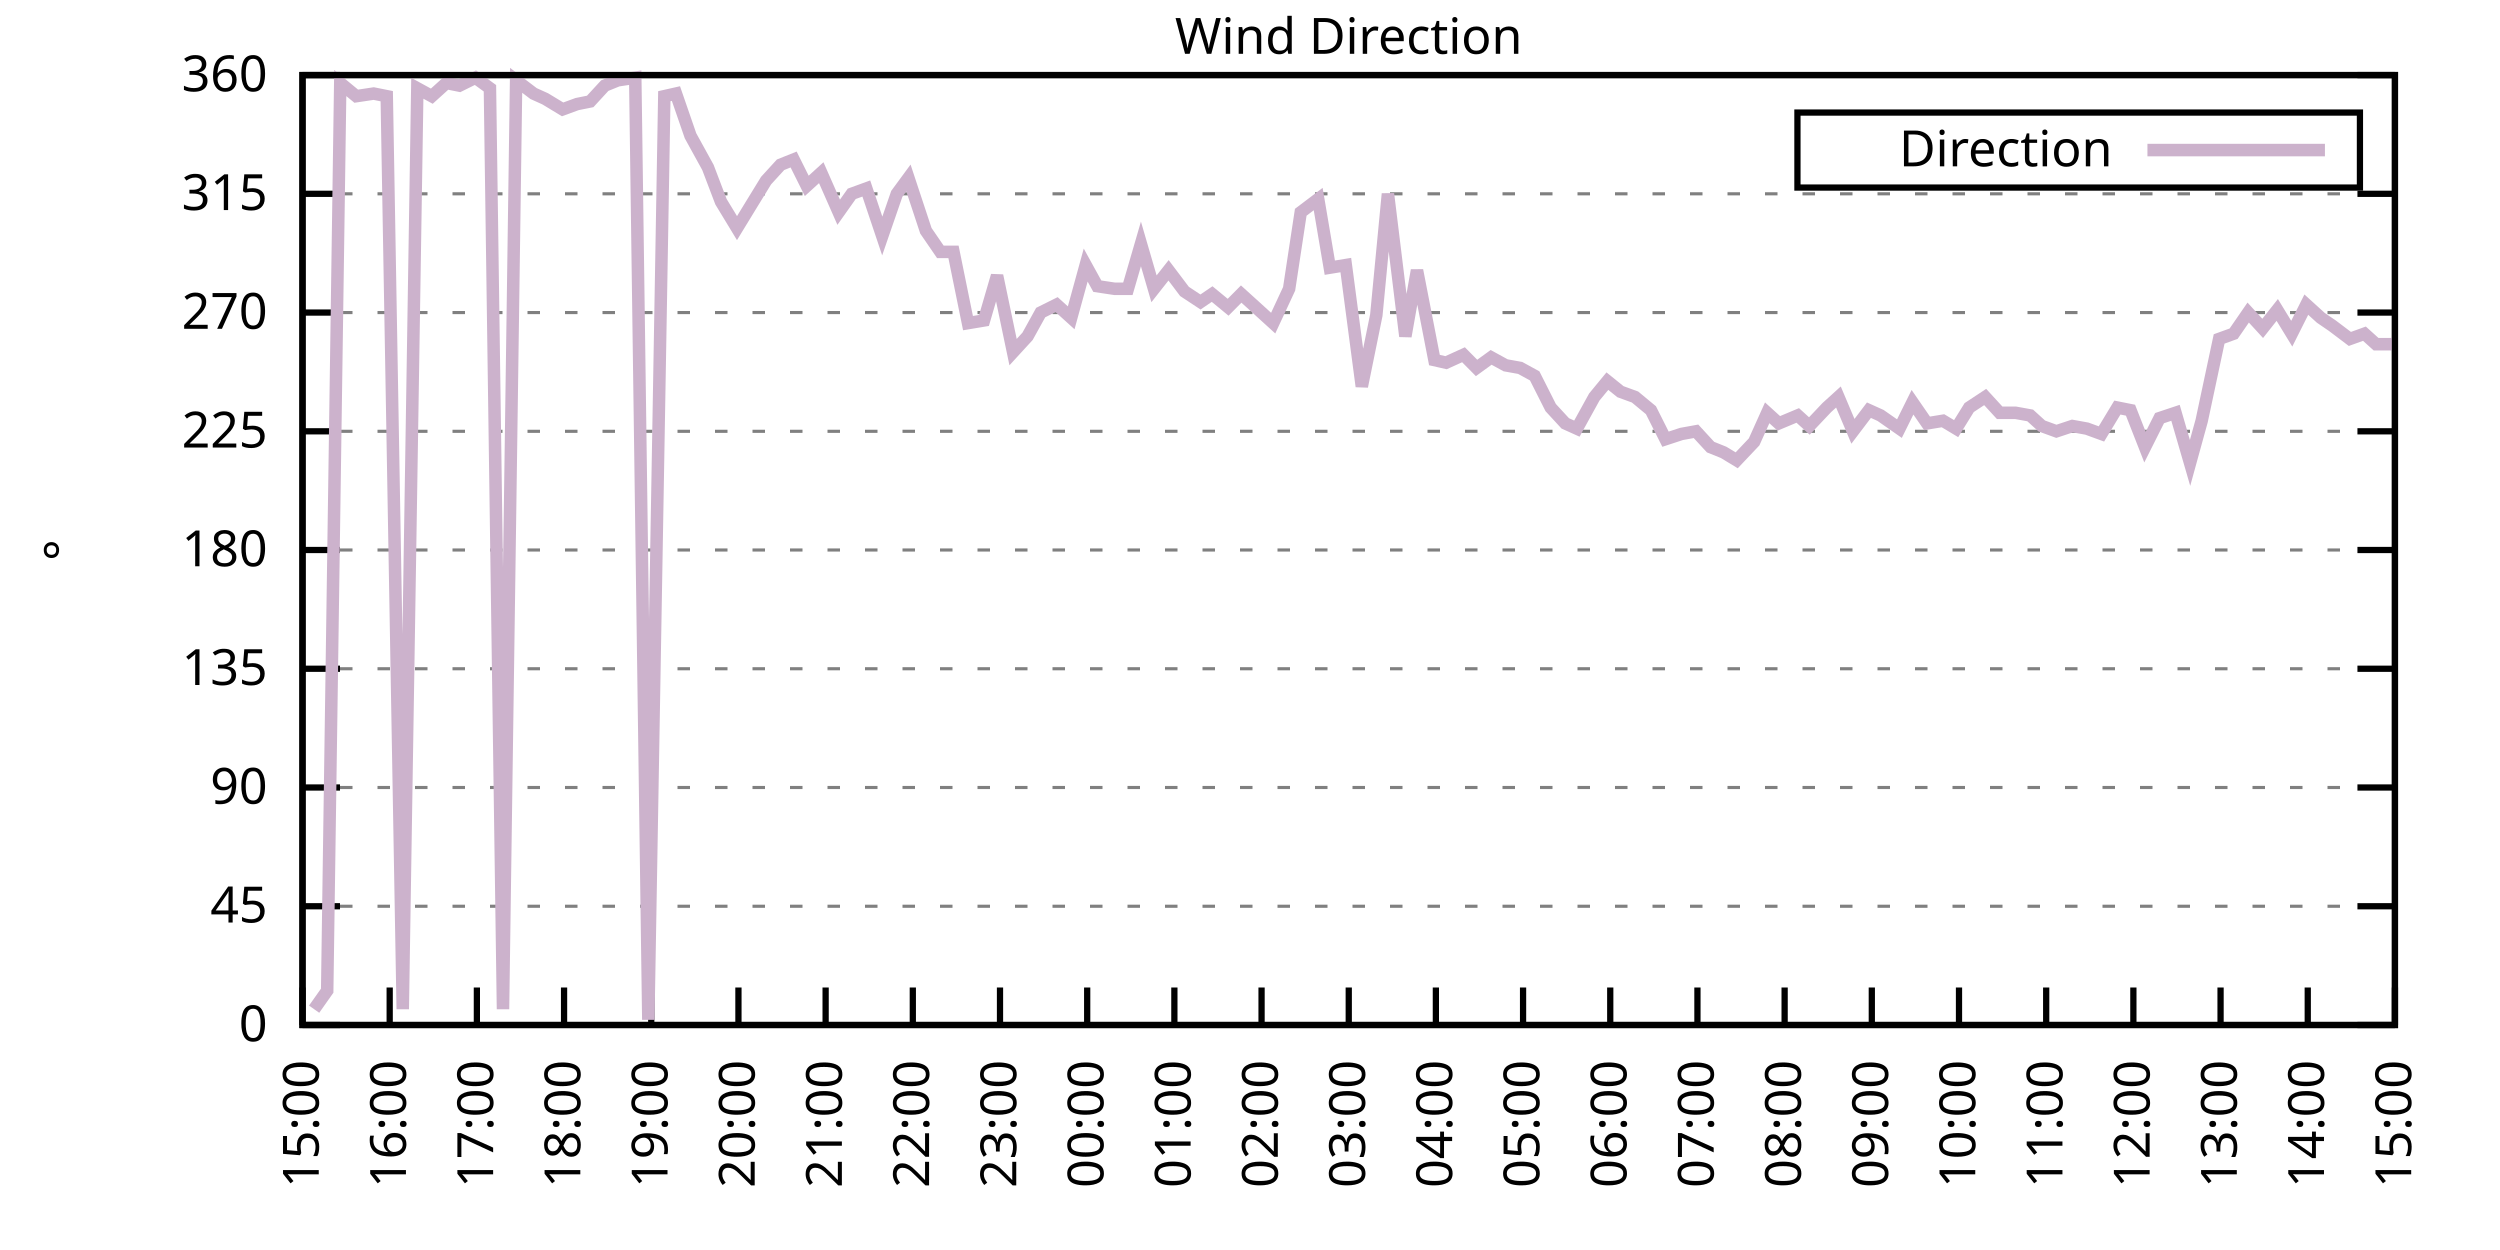
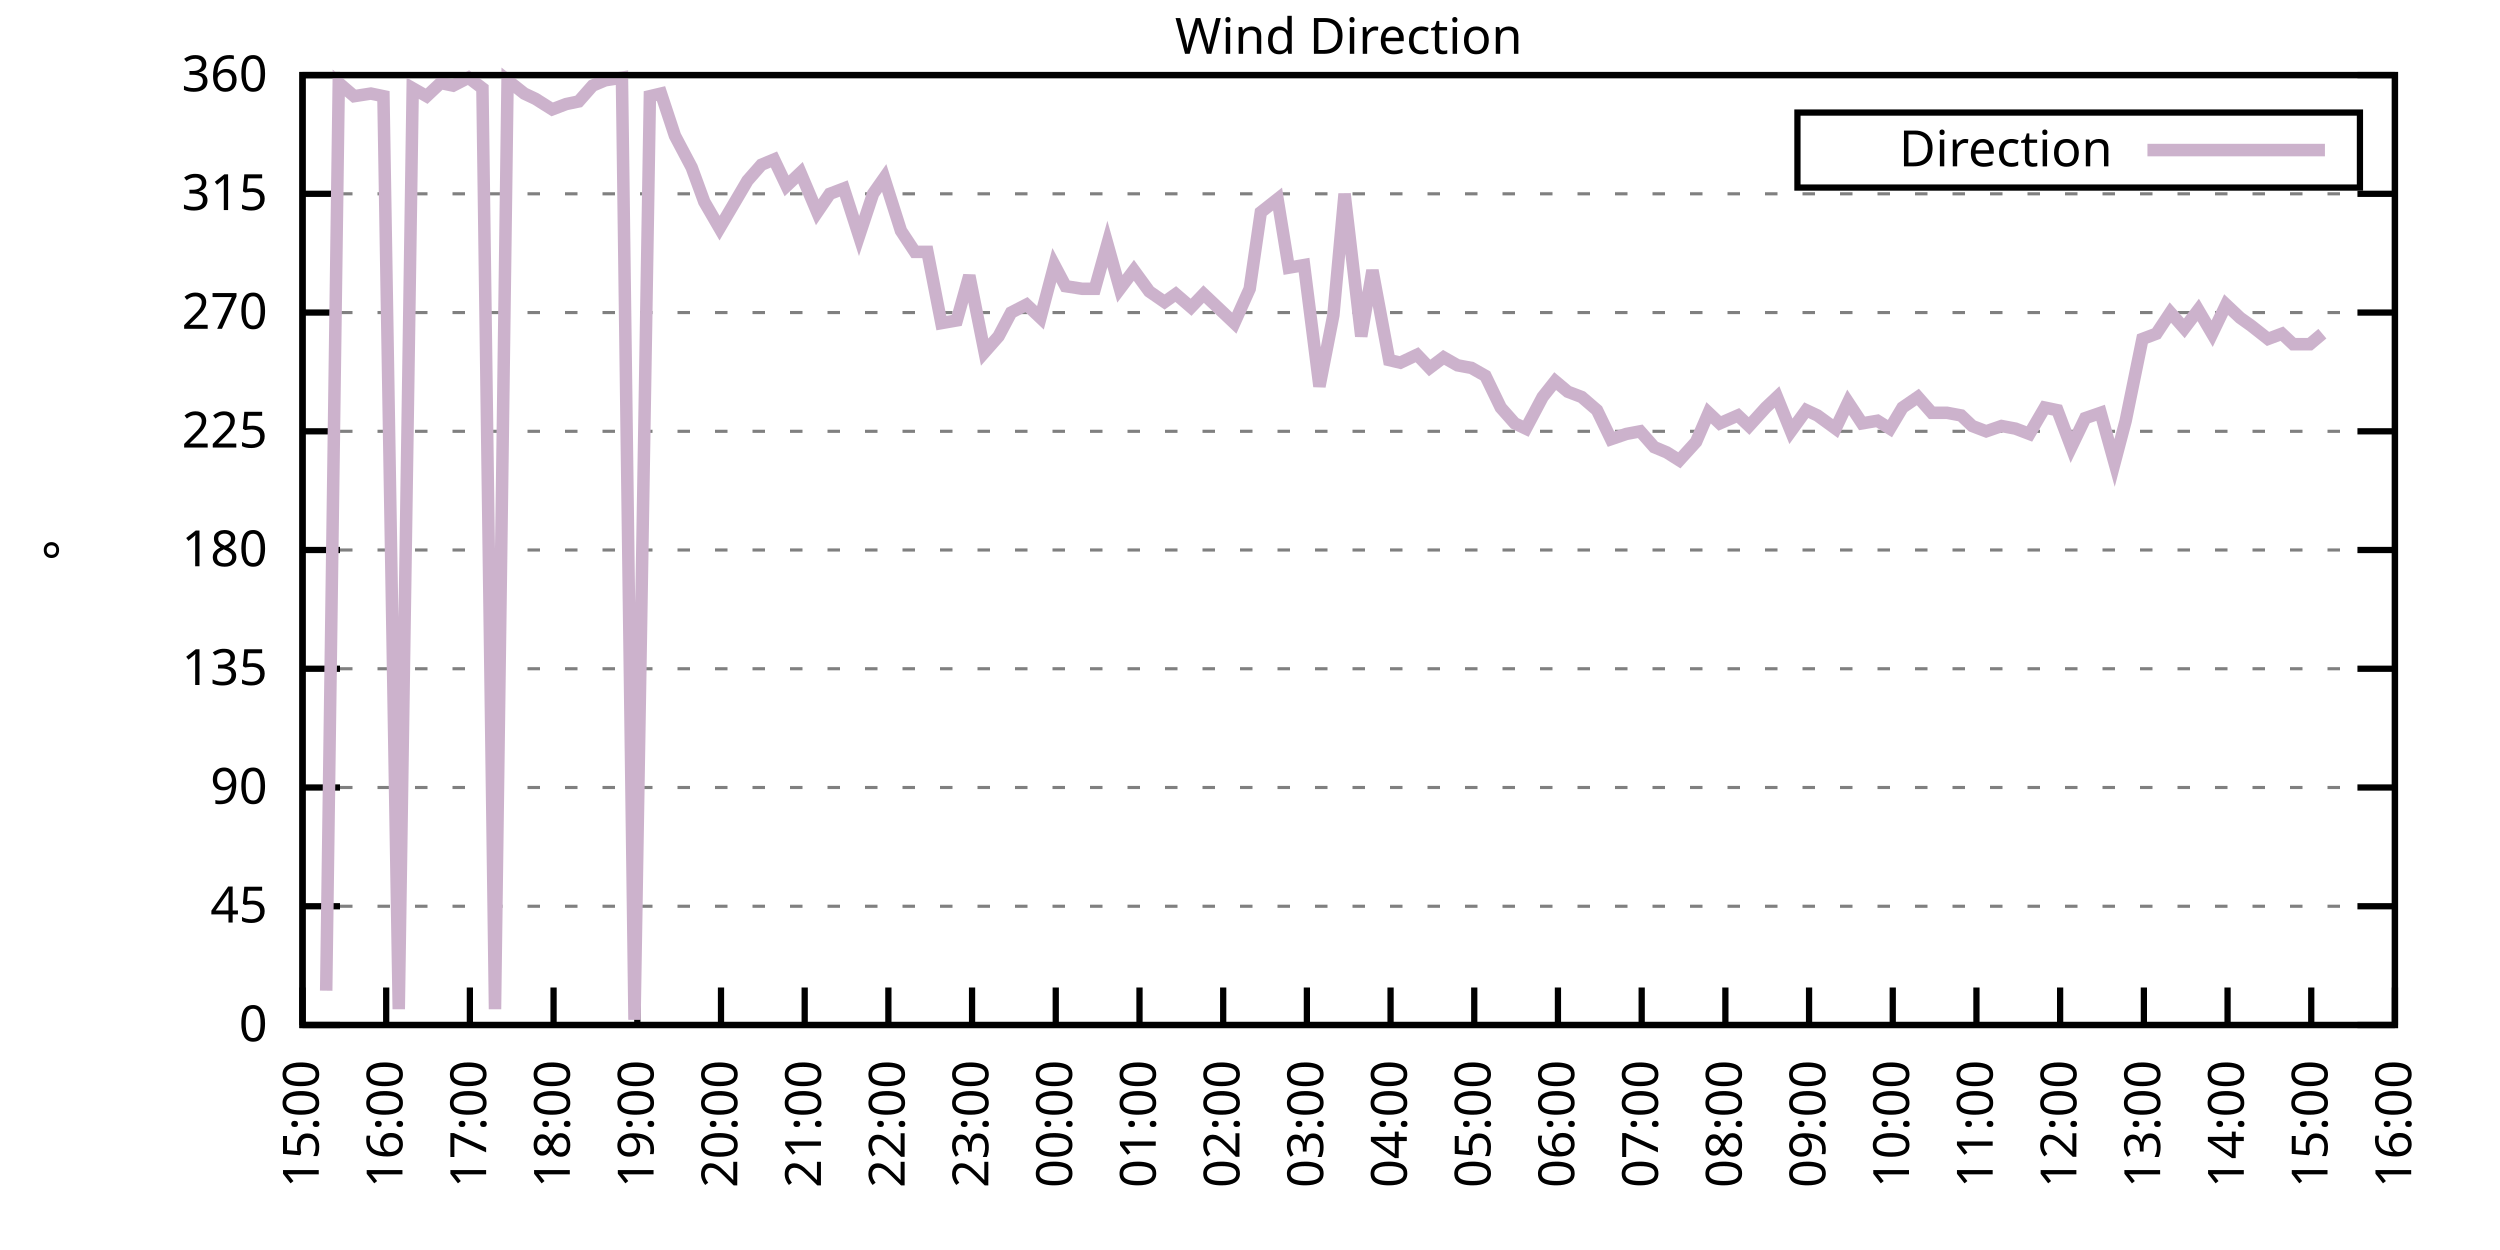
<svg xmlns="http://www.w3.org/2000/svg" xmlns:xlink="http://www.w3.org/1999/xlink" width="400" height="200" viewBox="0 0 400 200">
  <g id="gnuplot_canvas">
    <rect x="0" y="0" width="400" height="200" fill="none" />
    <defs>
      <circle id="gpDot" r="0.5" stroke-width="0.5" stroke="currentColor" />
      <path id="gpPt0" stroke-width="0.333" stroke="currentColor" d="M-1,0 h2 M0,-1 v2" />
      <path id="gpPt1" stroke-width="0.333" stroke="currentColor" d="M-1,-1 L1,1 M1,-1 L-1,1" />
      <path id="gpPt2" stroke-width="0.333" stroke="currentColor" d="M-1,0 L1,0 M0,-1 L0,1 M-1,-1 L1,1 M-1,1 L1,-1" />
      <rect id="gpPt3" stroke-width="0.333" stroke="currentColor" x="-1" y="-1" width="2" height="2" />
      <rect id="gpPt4" stroke-width="0.333" stroke="currentColor" fill="currentColor" x="-1" y="-1" width="2" height="2" />
      <circle id="gpPt5" stroke-width="0.333" stroke="currentColor" cx="0" cy="0" r="1" />
      <use xlink:href="#gpPt5" id="gpPt6" fill="currentColor" stroke="none" />
      <path id="gpPt7" stroke-width="0.333" stroke="currentColor" d="M0,-1.33 L-1.33,0.67 L1.33,0.67 z" />
      <use xlink:href="#gpPt7" id="gpPt8" fill="currentColor" stroke="none" />
      <use xlink:href="#gpPt7" id="gpPt9" stroke="currentColor" transform="rotate(180)" />
      <use xlink:href="#gpPt9" id="gpPt10" fill="currentColor" stroke="none" />
      <use xlink:href="#gpPt3" id="gpPt11" stroke="currentColor" transform="rotate(45)" />
      <use xlink:href="#gpPt11" id="gpPt12" fill="currentColor" stroke="none" />
      <path id="gpPt13" stroke-width="0.333" stroke="currentColor" d="M0,1.330 L1.265,0.411 L0.782,-1.067 L-0.782,-1.076 L-1.265,0.411 z" />
      <use xlink:href="#gpPt13" id="gpPt14" fill="currentColor" stroke="none" />
      <filter id="textbox" filterUnits="objectBoundingBox" x="0" y="0" height="1" width="1">
        <feFlood flood-color="white" flood-opacity="1" result="bgnd" />
        <feComposite in="SourceGraphic" in2="bgnd" operator="atop" />
      </filter>
      <filter id="greybox" filterUnits="objectBoundingBox" x="0" y="0" height="1" width="1">
        <feFlood flood-color="lightgrey" flood-opacity="1" result="grey" />
        <feComposite in="SourceGraphic" in2="grey" operator="atop" />
      </filter>
    </defs>
    <g fill="none" color="white" stroke="currentColor" stroke-width="1.00" stroke-linecap="butt" stroke-linejoin="miter">
</g>
    <g fill="none" color="black" stroke="currentColor" stroke-width="1.00" stroke-linecap="butt" stroke-linejoin="miter">
      <g stroke="none" shape-rendering="crispEdges">
        <polygon fill="rgb(255, 255, 255)" points="48.40,164.00 383.18,164.00 383.18,12.02 48.40,12.02 " />
      </g>
    </g>
    <g fill="none" color="black" stroke="currentColor" stroke-width="1.00" stroke-linecap="butt" stroke-linejoin="miter">
</g>
    <g fill="none" color="black" stroke="black" stroke-width="0.50" stroke-linecap="butt" stroke-linejoin="miter">
</g>
    <g fill="none" color="gray" stroke="currentColor" stroke-width="0.50" stroke-linecap="butt" stroke-linejoin="miter">
      <path stroke="gray" stroke-dasharray="2,4" class="gridline" d="M48.40,164.00 L383.19,164.00  " />
    </g>
    <g fill="none" color="gray" stroke="gray" stroke-width="1.00" stroke-linecap="butt" stroke-linejoin="miter">
</g>
    <g fill="none" color="black" stroke="currentColor" stroke-width="1.00" stroke-linecap="butt" stroke-linejoin="miter">
      <path stroke="black" d="M48.40,164.00 L54.40,164.00 M383.19,164.00 L377.19,164.00  " />
      <g transform="translate(42.80,166.60)" stroke="none" fill="black" font-family="Sans" font-size="8.00" text-anchor="end">
        <text>
          <tspan font-family="Sans"> 0</tspan>
        </text>
      </g>
    </g>
    <g fill="none" color="black" stroke="currentColor" stroke-width="1.00" stroke-linecap="butt" stroke-linejoin="miter">
</g>
    <g fill="none" color="black" stroke="black" stroke-width="0.50" stroke-linecap="butt" stroke-linejoin="miter">
</g>
    <g fill="none" color="gray" stroke="currentColor" stroke-width="0.50" stroke-linecap="butt" stroke-linejoin="miter">
      <path stroke="gray" stroke-dasharray="2,4" class="gridline" d="M48.40,145.00 L383.19,145.00  " />
    </g>
    <g fill="none" color="gray" stroke="gray" stroke-width="1.00" stroke-linecap="butt" stroke-linejoin="miter">
</g>
    <g fill="none" color="black" stroke="currentColor" stroke-width="1.00" stroke-linecap="butt" stroke-linejoin="miter">
      <path stroke="black" d="M48.40,145.00 L54.40,145.00 M383.19,145.00 L377.19,145.00  " />
      <g transform="translate(42.80,147.60)" stroke="none" fill="black" font-family="Sans" font-size="8.00" text-anchor="end">
        <text>
          <tspan font-family="Sans"> 45</tspan>
        </text>
      </g>
    </g>
    <g fill="none" color="black" stroke="currentColor" stroke-width="1.00" stroke-linecap="butt" stroke-linejoin="miter">
</g>
    <g fill="none" color="black" stroke="black" stroke-width="0.50" stroke-linecap="butt" stroke-linejoin="miter">
</g>
    <g fill="none" color="gray" stroke="currentColor" stroke-width="0.50" stroke-linecap="butt" stroke-linejoin="miter">
      <path stroke="gray" stroke-dasharray="2,4" class="gridline" d="M48.40,126.00 L383.19,126.00  " />
    </g>
    <g fill="none" color="gray" stroke="gray" stroke-width="1.00" stroke-linecap="butt" stroke-linejoin="miter">
</g>
    <g fill="none" color="black" stroke="currentColor" stroke-width="1.00" stroke-linecap="butt" stroke-linejoin="miter">
      <path stroke="black" d="M48.40,126.00 L54.40,126.00 M383.19,126.00 L377.19,126.00  " />
      <g transform="translate(42.80,128.60)" stroke="none" fill="black" font-family="Sans" font-size="8.00" text-anchor="end">
        <text>
          <tspan font-family="Sans"> 90</tspan>
        </text>
      </g>
    </g>
    <g fill="none" color="black" stroke="currentColor" stroke-width="1.00" stroke-linecap="butt" stroke-linejoin="miter">
</g>
    <g fill="none" color="black" stroke="black" stroke-width="0.50" stroke-linecap="butt" stroke-linejoin="miter">
</g>
    <g fill="none" color="gray" stroke="currentColor" stroke-width="0.50" stroke-linecap="butt" stroke-linejoin="miter">
      <path stroke="gray" stroke-dasharray="2,4" class="gridline" d="M48.40,107.00 L383.19,107.00  " />
    </g>
    <g fill="none" color="gray" stroke="gray" stroke-width="1.00" stroke-linecap="butt" stroke-linejoin="miter">
</g>
    <g fill="none" color="black" stroke="currentColor" stroke-width="1.00" stroke-linecap="butt" stroke-linejoin="miter">
      <path stroke="black" d="M48.40,107.00 L54.40,107.00 M383.19,107.00 L377.19,107.00  " />
      <g transform="translate(42.80,109.60)" stroke="none" fill="black" font-family="Sans" font-size="8.00" text-anchor="end">
        <text>
          <tspan font-family="Sans"> 135</tspan>
        </text>
      </g>
    </g>
    <g fill="none" color="black" stroke="currentColor" stroke-width="1.00" stroke-linecap="butt" stroke-linejoin="miter">
</g>
    <g fill="none" color="black" stroke="black" stroke-width="0.50" stroke-linecap="butt" stroke-linejoin="miter">
</g>
    <g fill="none" color="gray" stroke="currentColor" stroke-width="0.50" stroke-linecap="butt" stroke-linejoin="miter">
      <path stroke="gray" stroke-dasharray="2,4" class="gridline" d="M48.40,88.00 L383.19,88.00  " />
    </g>
    <g fill="none" color="gray" stroke="gray" stroke-width="1.00" stroke-linecap="butt" stroke-linejoin="miter">
</g>
    <g fill="none" color="black" stroke="currentColor" stroke-width="1.00" stroke-linecap="butt" stroke-linejoin="miter">
      <path stroke="black" d="M48.40,88.00 L54.40,88.00 M383.19,88.00 L377.19,88.00  " />
      <g transform="translate(42.80,90.60)" stroke="none" fill="black" font-family="Sans" font-size="8.00" text-anchor="end">
        <text>
          <tspan font-family="Sans"> 180</tspan>
        </text>
      </g>
    </g>
    <g fill="none" color="black" stroke="currentColor" stroke-width="1.00" stroke-linecap="butt" stroke-linejoin="miter">
</g>
    <g fill="none" color="black" stroke="black" stroke-width="0.50" stroke-linecap="butt" stroke-linejoin="miter">
</g>
    <g fill="none" color="gray" stroke="currentColor" stroke-width="0.50" stroke-linecap="butt" stroke-linejoin="miter">
      <path stroke="gray" stroke-dasharray="2,4" class="gridline" d="M48.40,69.01 L383.19,69.01  " />
    </g>
    <g fill="none" color="gray" stroke="gray" stroke-width="1.00" stroke-linecap="butt" stroke-linejoin="miter">
</g>
    <g fill="none" color="black" stroke="currentColor" stroke-width="1.00" stroke-linecap="butt" stroke-linejoin="miter">
      <path stroke="black" d="M48.40,69.01 L54.40,69.01 M383.19,69.01 L377.19,69.01  " />
      <g transform="translate(42.80,71.61)" stroke="none" fill="black" font-family="Sans" font-size="8.00" text-anchor="end">
        <text>
          <tspan font-family="Sans"> 225</tspan>
        </text>
      </g>
    </g>
    <g fill="none" color="black" stroke="currentColor" stroke-width="1.00" stroke-linecap="butt" stroke-linejoin="miter">
</g>
    <g fill="none" color="black" stroke="black" stroke-width="0.50" stroke-linecap="butt" stroke-linejoin="miter">
</g>
    <g fill="none" color="gray" stroke="currentColor" stroke-width="0.50" stroke-linecap="butt" stroke-linejoin="miter">
      <path stroke="gray" stroke-dasharray="2,4" class="gridline" d="M48.40,50.01 L383.19,50.01  " />
    </g>
    <g fill="none" color="gray" stroke="gray" stroke-width="1.00" stroke-linecap="butt" stroke-linejoin="miter">
</g>
    <g fill="none" color="black" stroke="currentColor" stroke-width="1.00" stroke-linecap="butt" stroke-linejoin="miter">
      <path stroke="black" d="M48.40,50.01 L54.40,50.01 M383.19,50.01 L377.19,50.01  " />
      <g transform="translate(42.80,52.61)" stroke="none" fill="black" font-family="Sans" font-size="8.00" text-anchor="end">
        <text>
          <tspan font-family="Sans"> 270</tspan>
        </text>
      </g>
    </g>
    <g fill="none" color="black" stroke="currentColor" stroke-width="1.00" stroke-linecap="butt" stroke-linejoin="miter">
</g>
    <g fill="none" color="black" stroke="black" stroke-width="0.50" stroke-linecap="butt" stroke-linejoin="miter">
</g>
    <g fill="none" color="gray" stroke="currentColor" stroke-width="0.50" stroke-linecap="butt" stroke-linejoin="miter">
      <path stroke="gray" stroke-dasharray="2,4" class="gridline" d="M48.40,31.01 L383.19,31.01  " />
    </g>
    <g fill="none" color="gray" stroke="gray" stroke-width="1.00" stroke-linecap="butt" stroke-linejoin="miter">
</g>
    <g fill="none" color="black" stroke="currentColor" stroke-width="1.00" stroke-linecap="butt" stroke-linejoin="miter">
      <path stroke="black" d="M48.40,31.01 L54.40,31.01 M383.19,31.01 L377.19,31.01  " />
      <g transform="translate(42.80,33.61)" stroke="none" fill="black" font-family="Sans" font-size="8.00" text-anchor="end">
        <text>
          <tspan font-family="Sans"> 315</tspan>
        </text>
      </g>
    </g>
    <g fill="none" color="black" stroke="currentColor" stroke-width="1.00" stroke-linecap="butt" stroke-linejoin="miter">
</g>
    <g fill="none" color="black" stroke="black" stroke-width="0.50" stroke-linecap="butt" stroke-linejoin="miter">
</g>
    <g fill="none" color="gray" stroke="currentColor" stroke-width="0.50" stroke-linecap="butt" stroke-linejoin="miter">
      <path stroke="gray" stroke-dasharray="2,4" class="gridline" d="M48.40,12.01 L383.19,12.01  " />
    </g>
    <g fill="none" color="gray" stroke="gray" stroke-width="1.00" stroke-linecap="butt" stroke-linejoin="miter">
</g>
    <g fill="none" color="black" stroke="currentColor" stroke-width="1.00" stroke-linecap="butt" stroke-linejoin="miter">
      <path stroke="black" d="M48.40,12.01 L54.40,12.01 M383.19,12.01 L377.19,12.01  " />
      <g transform="translate(42.80,14.61)" stroke="none" fill="black" font-family="Sans" font-size="8.00" text-anchor="end">
        <text>
          <tspan font-family="Sans"> 360</tspan>
        </text>
      </g>
    </g>
    <g fill="none" color="black" stroke="currentColor" stroke-width="1.00" stroke-linecap="butt" stroke-linejoin="miter">
      <path stroke="black" d="M48.40,164.00 L48.40,158.00  " />
      <g transform="translate(51.00,169.60) rotate(270.00)" stroke="none" fill="black" font-family="Sans" font-size="8.00" text-anchor="end">
        <text>
          <tspan font-family="Sans">15:00</tspan>
        </text>
      </g>
    </g>
    <g fill="none" color="black" stroke="currentColor" stroke-width="1.00" stroke-linecap="butt" stroke-linejoin="miter">
-       <path stroke="black" d="M62.35,164.00 L62.35,158.00  " />
-       <g transform="translate(64.95,169.60) rotate(270.00)" stroke="none" fill="black" font-family="Sans" font-size="8.00" text-anchor="end">
+       <path stroke="black" d="M61.79,164.00 L61.79,158.00  " />
+       <g transform="translate(64.39,169.60) rotate(270.00)" stroke="none" fill="black" font-family="Sans" font-size="8.00" text-anchor="end">
        <text>
          <tspan font-family="Sans">16:00</tspan>
        </text>
      </g>
    </g>
    <g fill="none" color="black" stroke="currentColor" stroke-width="1.00" stroke-linecap="butt" stroke-linejoin="miter">
-       <path stroke="black" d="M76.30,164.00 L76.30,158.00  " />
-       <g transform="translate(78.90,169.60) rotate(270.00)" stroke="none" fill="black" font-family="Sans" font-size="8.00" text-anchor="end">
+       <path stroke="black" d="M75.18,164.00 L75.18,158.00  " />
+       <g transform="translate(77.78,169.60) rotate(270.00)" stroke="none" fill="black" font-family="Sans" font-size="8.00" text-anchor="end">
        <text>
          <tspan font-family="Sans">17:00</tspan>
        </text>
      </g>
    </g>
    <g fill="none" color="black" stroke="currentColor" stroke-width="1.00" stroke-linecap="butt" stroke-linejoin="miter">
-       <path stroke="black" d="M90.25,164.00 L90.25,158.00  " />
-       <g transform="translate(92.85,169.60) rotate(270.00)" stroke="none" fill="black" font-family="Sans" font-size="8.00" text-anchor="end">
+       <path stroke="black" d="M88.57,164.00 L88.57,158.00  " />
+       <g transform="translate(91.17,169.60) rotate(270.00)" stroke="none" fill="black" font-family="Sans" font-size="8.00" text-anchor="end">
        <text>
          <tspan font-family="Sans">18:00</tspan>
        </text>
      </g>
    </g>
    <g fill="none" color="black" stroke="currentColor" stroke-width="1.00" stroke-linecap="butt" stroke-linejoin="miter">
-       <path stroke="black" d="M104.20,164.00 L104.20,158.00  " />
-       <g transform="translate(106.80,169.60) rotate(270.00)" stroke="none" fill="black" font-family="Sans" font-size="8.00" text-anchor="end">
+       <path stroke="black" d="M101.97,164.00 L101.97,158.00  " />
+       <g transform="translate(104.57,169.60) rotate(270.00)" stroke="none" fill="black" font-family="Sans" font-size="8.00" text-anchor="end">
        <text>
          <tspan font-family="Sans">19:00</tspan>
        </text>
      </g>
    </g>
    <g fill="none" color="black" stroke="currentColor" stroke-width="1.00" stroke-linecap="butt" stroke-linejoin="miter">
-       <path stroke="black" d="M118.15,164.00 L118.15,158.00  " />
-       <g transform="translate(120.75,169.60) rotate(270.00)" stroke="none" fill="black" font-family="Sans" font-size="8.00" text-anchor="end">
+       <path stroke="black" d="M115.36,164.00 L115.36,158.00  " />
+       <g transform="translate(117.96,169.60) rotate(270.00)" stroke="none" fill="black" font-family="Sans" font-size="8.00" text-anchor="end">
        <text>
          <tspan font-family="Sans">20:00</tspan>
        </text>
      </g>
    </g>
    <g fill="none" color="black" stroke="currentColor" stroke-width="1.00" stroke-linecap="butt" stroke-linejoin="miter">
-       <path stroke="black" d="M132.10,164.00 L132.10,158.00  " />
-       <g transform="translate(134.70,169.60) rotate(270.00)" stroke="none" fill="black" font-family="Sans" font-size="8.00" text-anchor="end">
+       <path stroke="black" d="M128.75,164.00 L128.75,158.00  " />
+       <g transform="translate(131.35,169.60) rotate(270.00)" stroke="none" fill="black" font-family="Sans" font-size="8.00" text-anchor="end">
        <text>
          <tspan font-family="Sans">21:00</tspan>
        </text>
      </g>
    </g>
    <g fill="none" color="black" stroke="currentColor" stroke-width="1.00" stroke-linecap="butt" stroke-linejoin="miter">
-       <path stroke="black" d="M146.05,164.00 L146.05,158.00  " />
-       <g transform="translate(148.65,169.60) rotate(270.00)" stroke="none" fill="black" font-family="Sans" font-size="8.00" text-anchor="end">
+       <path stroke="black" d="M142.14,164.00 L142.14,158.00  " />
+       <g transform="translate(144.74,169.60) rotate(270.00)" stroke="none" fill="black" font-family="Sans" font-size="8.00" text-anchor="end">
        <text>
          <tspan font-family="Sans">22:00</tspan>
        </text>
      </g>
    </g>
    <g fill="none" color="black" stroke="currentColor" stroke-width="1.00" stroke-linecap="butt" stroke-linejoin="miter">
-       <path stroke="black" d="M160.00,164.00 L160.00,158.00  " />
-       <g transform="translate(162.60,169.60) rotate(270.00)" stroke="none" fill="black" font-family="Sans" font-size="8.00" text-anchor="end">
+       <path stroke="black" d="M155.53,164.00 L155.53,158.00  " />
+       <g transform="translate(158.13,169.60) rotate(270.00)" stroke="none" fill="black" font-family="Sans" font-size="8.00" text-anchor="end">
        <text>
          <tspan font-family="Sans">23:00</tspan>
        </text>
      </g>
    </g>
    <g fill="none" color="black" stroke="currentColor" stroke-width="1.00" stroke-linecap="butt" stroke-linejoin="miter">
-       <path stroke="black" d="M173.95,164.00 L173.95,158.00  " />
-       <g transform="translate(176.55,169.60) rotate(270.00)" stroke="none" fill="black" font-family="Sans" font-size="8.00" text-anchor="end">
+       <path stroke="black" d="M168.92,164.00 L168.92,158.00  " />
+       <g transform="translate(171.52,169.60) rotate(270.00)" stroke="none" fill="black" font-family="Sans" font-size="8.00" text-anchor="end">
        <text>
          <tspan font-family="Sans">00:00</tspan>
        </text>
      </g>
    </g>
    <g fill="none" color="black" stroke="currentColor" stroke-width="1.00" stroke-linecap="butt" stroke-linejoin="miter">
-       <path stroke="black" d="M187.90,164.00 L187.90,158.00  " />
-       <g transform="translate(190.50,169.60) rotate(270.00)" stroke="none" fill="black" font-family="Sans" font-size="8.00" text-anchor="end">
+       <path stroke="black" d="M182.32,164.00 L182.32,158.00  " />
+       <g transform="translate(184.92,169.60) rotate(270.00)" stroke="none" fill="black" font-family="Sans" font-size="8.00" text-anchor="end">
        <text>
          <tspan font-family="Sans">01:00</tspan>
        </text>
      </g>
    </g>
    <g fill="none" color="black" stroke="currentColor" stroke-width="1.00" stroke-linecap="butt" stroke-linejoin="miter">
-       <path stroke="black" d="M201.85,164.00 L201.85,158.00  " />
-       <g transform="translate(204.45,169.60) rotate(270.00)" stroke="none" fill="black" font-family="Sans" font-size="8.00" text-anchor="end">
+       <path stroke="black" d="M195.71,164.00 L195.71,158.00  " />
+       <g transform="translate(198.31,169.60) rotate(270.00)" stroke="none" fill="black" font-family="Sans" font-size="8.00" text-anchor="end">
        <text>
          <tspan font-family="Sans">02:00</tspan>
        </text>
      </g>
    </g>
    <g fill="none" color="black" stroke="currentColor" stroke-width="1.00" stroke-linecap="butt" stroke-linejoin="miter">
-       <path stroke="black" d="M215.80,164.00 L215.80,158.00  " />
-       <g transform="translate(218.40,169.60) rotate(270.00)" stroke="none" fill="black" font-family="Sans" font-size="8.00" text-anchor="end">
+       <path stroke="black" d="M209.10,164.00 L209.10,158.00  " />
+       <g transform="translate(211.70,169.60) rotate(270.00)" stroke="none" fill="black" font-family="Sans" font-size="8.00" text-anchor="end">
        <text>
          <tspan font-family="Sans">03:00</tspan>
        </text>
      </g>
    </g>
    <g fill="none" color="black" stroke="currentColor" stroke-width="1.00" stroke-linecap="butt" stroke-linejoin="miter">
-       <path stroke="black" d="M229.74,164.00 L229.74,158.00  " />
-       <g transform="translate(232.34,169.60) rotate(270.00)" stroke="none" fill="black" font-family="Sans" font-size="8.00" text-anchor="end">
+       <path stroke="black" d="M222.49,164.00 L222.49,158.00  " />
+       <g transform="translate(225.09,169.60) rotate(270.00)" stroke="none" fill="black" font-family="Sans" font-size="8.00" text-anchor="end">
        <text>
          <tspan font-family="Sans">04:00</tspan>
        </text>
      </g>
    </g>
    <g fill="none" color="black" stroke="currentColor" stroke-width="1.00" stroke-linecap="butt" stroke-linejoin="miter">
-       <path stroke="black" d="M243.69,164.00 L243.69,158.00  " />
-       <g transform="translate(246.29,169.60) rotate(270.00)" stroke="none" fill="black" font-family="Sans" font-size="8.00" text-anchor="end">
+       <path stroke="black" d="M235.88,164.00 L235.88,158.00  " />
+       <g transform="translate(238.48,169.60) rotate(270.00)" stroke="none" fill="black" font-family="Sans" font-size="8.00" text-anchor="end">
        <text>
          <tspan font-family="Sans">05:00</tspan>
        </text>
      </g>
    </g>
    <g fill="none" color="black" stroke="currentColor" stroke-width="1.00" stroke-linecap="butt" stroke-linejoin="miter">
-       <path stroke="black" d="M257.64,164.00 L257.64,158.00  " />
-       <g transform="translate(260.24,169.60) rotate(270.00)" stroke="none" fill="black" font-family="Sans" font-size="8.00" text-anchor="end">
+       <path stroke="black" d="M249.27,164.00 L249.27,158.00  " />
+       <g transform="translate(251.87,169.60) rotate(270.00)" stroke="none" fill="black" font-family="Sans" font-size="8.00" text-anchor="end">
        <text>
          <tspan font-family="Sans">06:00</tspan>
        </text>
      </g>
    </g>
    <g fill="none" color="black" stroke="currentColor" stroke-width="1.00" stroke-linecap="butt" stroke-linejoin="miter">
-       <path stroke="black" d="M271.59,164.00 L271.59,158.00  " />
-       <g transform="translate(274.19,169.60) rotate(270.00)" stroke="none" fill="black" font-family="Sans" font-size="8.00" text-anchor="end">
+       <path stroke="black" d="M262.67,164.00 L262.67,158.00  " />
+       <g transform="translate(265.27,169.60) rotate(270.00)" stroke="none" fill="black" font-family="Sans" font-size="8.00" text-anchor="end">
        <text>
          <tspan font-family="Sans">07:00</tspan>
        </text>
      </g>
    </g>
    <g fill="none" color="black" stroke="currentColor" stroke-width="1.00" stroke-linecap="butt" stroke-linejoin="miter">
-       <path stroke="black" d="M285.54,164.00 L285.54,158.00  " />
-       <g transform="translate(288.14,169.60) rotate(270.00)" stroke="none" fill="black" font-family="Sans" font-size="8.00" text-anchor="end">
+       <path stroke="black" d="M276.06,164.00 L276.06,158.00  " />
+       <g transform="translate(278.66,169.60) rotate(270.00)" stroke="none" fill="black" font-family="Sans" font-size="8.00" text-anchor="end">
        <text>
          <tspan font-family="Sans">08:00</tspan>
        </text>
      </g>
    </g>
    <g fill="none" color="black" stroke="currentColor" stroke-width="1.00" stroke-linecap="butt" stroke-linejoin="miter">
-       <path stroke="black" d="M299.49,164.00 L299.49,158.00  " />
-       <g transform="translate(302.09,169.60) rotate(270.00)" stroke="none" fill="black" font-family="Sans" font-size="8.00" text-anchor="end">
+       <path stroke="black" d="M289.45,164.00 L289.45,158.00  " />
+       <g transform="translate(292.05,169.60) rotate(270.00)" stroke="none" fill="black" font-family="Sans" font-size="8.00" text-anchor="end">
        <text>
          <tspan font-family="Sans">09:00</tspan>
        </text>
      </g>
    </g>
    <g fill="none" color="black" stroke="currentColor" stroke-width="1.00" stroke-linecap="butt" stroke-linejoin="miter">
-       <path stroke="black" d="M313.44,164.00 L313.44,158.00  " />
-       <g transform="translate(316.04,169.60) rotate(270.00)" stroke="none" fill="black" font-family="Sans" font-size="8.00" text-anchor="end">
+       <path stroke="black" d="M302.84,164.00 L302.84,158.00  " />
+       <g transform="translate(305.44,169.60) rotate(270.00)" stroke="none" fill="black" font-family="Sans" font-size="8.00" text-anchor="end">
        <text>
          <tspan font-family="Sans">10:00</tspan>
        </text>
      </g>
    </g>
    <g fill="none" color="black" stroke="currentColor" stroke-width="1.00" stroke-linecap="butt" stroke-linejoin="miter">
-       <path stroke="black" d="M327.39,164.00 L327.39,158.00  " />
-       <g transform="translate(329.99,169.60) rotate(270.00)" stroke="none" fill="black" font-family="Sans" font-size="8.00" text-anchor="end">
+       <path stroke="black" d="M316.23,164.00 L316.23,158.00  " />
+       <g transform="translate(318.83,169.60) rotate(270.00)" stroke="none" fill="black" font-family="Sans" font-size="8.00" text-anchor="end">
        <text>
          <tspan font-family="Sans">11:00</tspan>
        </text>
      </g>
    </g>
    <g fill="none" color="black" stroke="currentColor" stroke-width="1.00" stroke-linecap="butt" stroke-linejoin="miter">
-       <path stroke="black" d="M341.34,164.00 L341.34,158.00  " />
-       <g transform="translate(343.94,169.60) rotate(270.00)" stroke="none" fill="black" font-family="Sans" font-size="8.00" text-anchor="end">
+       <path stroke="black" d="M329.62,164.00 L329.62,158.00  " />
+       <g transform="translate(332.22,169.60) rotate(270.00)" stroke="none" fill="black" font-family="Sans" font-size="8.00" text-anchor="end">
        <text>
          <tspan font-family="Sans">12:00</tspan>
        </text>
      </g>
    </g>
    <g fill="none" color="black" stroke="currentColor" stroke-width="1.00" stroke-linecap="butt" stroke-linejoin="miter">
-       <path stroke="black" d="M355.29,164.00 L355.29,158.00  " />
-       <g transform="translate(357.89,169.60) rotate(270.00)" stroke="none" fill="black" font-family="Sans" font-size="8.00" text-anchor="end">
+       <path stroke="black" d="M343.02,164.00 L343.02,158.00  " />
+       <g transform="translate(345.62,169.60) rotate(270.00)" stroke="none" fill="black" font-family="Sans" font-size="8.00" text-anchor="end">
        <text>
          <tspan font-family="Sans">13:00</tspan>
        </text>
      </g>
    </g>
    <g fill="none" color="black" stroke="currentColor" stroke-width="1.00" stroke-linecap="butt" stroke-linejoin="miter">
-       <path stroke="black" d="M369.24,164.00 L369.24,158.00  " />
-       <g transform="translate(371.84,169.60) rotate(270.00)" stroke="none" fill="black" font-family="Sans" font-size="8.00" text-anchor="end">
+       <path stroke="black" d="M356.41,164.00 L356.41,158.00  " />
+       <g transform="translate(359.01,169.60) rotate(270.00)" stroke="none" fill="black" font-family="Sans" font-size="8.00" text-anchor="end">
        <text>
          <tspan font-family="Sans">14:00</tspan>
+         </text>
+       </g>
+     </g>
+     <g fill="none" color="black" stroke="currentColor" stroke-width="1.00" stroke-linecap="butt" stroke-linejoin="miter">
+       <path stroke="black" d="M369.80,164.00 L369.80,158.00  " />
+       <g transform="translate(372.40,169.60) rotate(270.00)" stroke="none" fill="black" font-family="Sans" font-size="8.00" text-anchor="end">
+         <text>
+           <tspan font-family="Sans">15:00</tspan>
        </text>
      </g>
    </g>
    <g fill="none" color="black" stroke="currentColor" stroke-width="1.00" stroke-linecap="butt" stroke-linejoin="miter">
      <path stroke="black" d="M383.19,164.00 L383.19,158.00  " />
      <g transform="translate(385.79,169.60) rotate(270.00)" stroke="none" fill="black" font-family="Sans" font-size="8.00" text-anchor="end">
        <text>
-           <tspan font-family="Sans">15:00</tspan>
+           <tspan font-family="Sans">16:00</tspan>
        </text>
      </g>
    </g>
    <g fill="none" color="black" stroke="currentColor" stroke-width="1.00" stroke-linecap="butt" stroke-linejoin="miter">
</g>
    <g fill="none" color="black" stroke="currentColor" stroke-width="1.00" stroke-linecap="butt" stroke-linejoin="miter">
      <path stroke="black" d="M48.40,12.01 L48.40,164.00 L383.19,164.00 L383.19,12.01 L48.40,12.01 Z  " />
    </g>
    <g fill="none" color="black" stroke="currentColor" stroke-width="1.00" stroke-linecap="butt" stroke-linejoin="miter">
</g>
    <g fill="none" color="black" stroke="currentColor" stroke-width="1.00" stroke-linecap="butt" stroke-linejoin="miter">
      <path stroke="black" d="M287.59,30.01 L287.59,18.01 L377.59,18.01 L377.59,30.01 L287.59,30.01 Z  " />
    </g>
    <g id="Wind_direction_plot_1">
      <g fill="none" color="white" stroke="black" stroke-width="2.00" stroke-linecap="butt" stroke-linejoin="miter">
</g>
      <g fill="none" color="black" stroke="currentColor" stroke-width="2.00" stroke-linecap="butt" stroke-linejoin="miter">
        <g transform="translate(337.99,26.61)" stroke="none" fill="black" font-family="Sans" font-size="8.00" text-anchor="end">
          <text>
            <tspan font-family="Sans">Direction</tspan>
          </text>
        </g>
      </g>
      <g fill="none" color="black" stroke="currentColor" stroke-width="2.00" stroke-linecap="butt" stroke-linejoin="miter">
-         <path stroke="rgb(204, 178, 204)" d="M343.59,24.01 L371.99,24.01 M50.26,161.47 L52.35,158.51 L54.44,13.28 L57.00,15.39 L59.79,14.97 L61.88,15.39   L64.44,161.47 L66.77,14.12 L69.09,15.39 L71.42,13.28 L73.51,13.70 L76.07,12.43 L78.39,14.12 L80.48,161.47   L82.58,12.85 L85.37,14.97 L87.23,15.81 L90.02,17.50 L92.34,16.65 L94.43,16.23 L96.76,13.70 L98.85,12.85   L101.64,12.43 L103.73,163.16 L106.29,15.39 L108.15,14.97 L110.48,21.72 L113.27,26.79 L115.36,32.28 L117.92,36.50   L120.24,32.70 L122.57,28.90 L124.89,26.36 L126.98,25.52 L129.08,29.74 L131.40,27.63 L134.19,33.96 L136.28,31.01   L138.61,30.16 L141.16,37.76 L143.49,31.01 L145.35,28.48 L148.14,36.92 L150.46,40.30 L152.56,40.30 L154.88,51.70   L157.44,51.27 L159.53,44.10 L162.09,56.34 L164.41,53.81 L166.51,50.01 L169.06,48.74 L171.39,50.85 L173.71,42.41   L175.57,45.79 L178.36,46.21 L180.46,46.21 L182.55,39.03 L184.64,46.21 L186.97,43.25 L189.52,46.63 L192.08,48.32   L193.94,47.05 L196.50,49.16 L198.59,47.05 L200.92,49.16 L203.71,51.70 L206.26,46.21 L208.12,33.96 L210.91,31.85   L212.77,42.83 L215.33,42.41 L217.89,61.83 L220.21,50.43 L222.07,31.01 L224.86,53.81 L226.72,43.25 L229.51,57.61   L231.37,58.03 L234.16,56.76 L236.25,58.87 L238.58,57.18 L240.90,58.45 L243.23,58.87 L245.55,60.14 L248.11,65.21   L250.44,67.74 L252.30,68.58 L255.09,63.52 L257.18,60.98 L259.27,62.67 L261.60,63.52 L264.15,65.63 L266.48,70.27   L269.04,69.43 L271.36,69.01 L273.69,71.54 L275.78,72.38 L277.87,73.65 L280.66,70.70 L282.75,66.05 L284.61,67.74   L287.64,66.47 L289.50,68.16 L292.29,65.21 L294.15,63.52 L296.47,69.01 L299.03,65.63 L300.89,66.47 L303.91,68.58   L306.00,64.36 L308.33,67.74 L310.88,67.32 L312.98,68.58 L315.07,65.21 L317.63,63.52 L319.95,66.05 L322.51,66.05   L324.83,66.47 L326.69,68.16 L329.02,69.01 L331.58,68.16 L333.90,68.58 L336.23,69.43 L338.78,65.21 L340.88,65.63   L343.20,71.54 L345.53,66.90 L348.08,66.05 L350.41,74.07 L352.27,67.32 L355.06,54.23 L357.38,53.39 L359.71,50.01   L362.03,52.54 L364.36,49.59 L366.68,53.39 L369.01,48.74 L371.33,50.85 L373.19,52.12 L375.98,54.23 L378.31,53.39   L380.17,55.07 L382.96,55.07  " />
+         <path stroke="rgb(204, 178, 204)" d="M343.59,24.01 L371.99,24.01 M52.19,158.51 L54.20,13.28 L56.66,15.39 L59.34,14.97 L61.35,15.39 L63.80,161.47   L66.03,14.12 L68.26,15.39 L70.50,13.28 L72.50,13.70 L74.96,12.43 L77.19,14.12 L79.20,161.47 L81.21,12.85   L83.89,14.97 L85.67,15.81 L88.35,17.50 L90.58,16.65 L92.59,16.23 L94.82,13.70 L96.83,12.85 L99.51,12.43   L101.52,163.16 L103.98,15.39 L105.76,14.97 L107.99,21.72 L110.67,26.79 L112.68,32.28 L115.13,36.50 L117.37,32.70   L119.60,28.90 L121.83,26.36 L123.84,25.52 L125.85,29.74 L128.08,27.63 L130.76,33.96 L132.77,31.01 L135.00,30.16   L137.45,37.76 L139.69,31.01 L141.47,28.48 L144.15,36.92 L146.38,40.30 L148.39,40.30 L150.62,51.70 L153.08,51.27   L155.09,44.10 L157.54,56.34 L159.77,53.81 L161.78,50.01 L164.24,48.74 L166.47,50.85 L168.70,42.41 L170.49,45.79   L173.17,46.21 L175.17,46.21 L177.18,39.03 L179.19,46.21 L181.42,43.25 L183.88,46.63 L186.33,48.32 L188.12,47.05   L190.57,49.16 L192.58,47.05 L194.81,49.16 L197.49,51.70 L199.95,46.21 L201.73,33.96 L204.41,31.85 L206.20,42.83   L208.65,42.41 L211.11,61.83 L213.34,50.43 L215.13,31.01 L217.80,53.81 L219.59,43.25 L222.27,57.61 L224.05,58.03   L226.73,56.76 L228.74,58.87 L230.97,57.18 L233.20,58.45 L235.44,58.87 L237.67,60.14 L240.12,65.21 L242.36,67.74   L244.14,68.58 L246.82,63.52 L248.83,60.98 L250.84,62.67 L253.07,63.52 L255.52,65.63 L257.76,70.27 L260.21,69.43   L262.44,69.01 L264.67,71.54 L266.68,72.38 L268.69,73.65 L271.37,70.70 L273.38,66.05 L275.16,67.74 L278.07,66.47   L279.85,68.16 L282.53,65.21 L284.32,63.52 L286.55,69.01 L289.00,65.63 L290.79,66.47 L293.69,68.58 L295.70,64.36   L297.93,67.74 L300.39,67.32 L302.39,68.58 L304.40,65.21 L306.86,63.52 L309.09,66.05 L311.54,66.05 L313.78,66.47   L315.56,68.16 L317.79,69.01 L320.25,68.16 L322.48,68.58 L324.71,69.43 L327.17,65.21 L329.18,65.63 L331.41,71.54   L333.64,66.90 L336.10,66.05 L338.33,74.07 L340.11,67.32 L342.79,54.23 L345.02,53.39 L347.26,50.01 L349.49,52.54   L351.72,49.59 L353.95,53.39 L356.18,48.74 L358.42,50.85 L360.20,52.12 L362.88,54.23 L365.11,53.39 L366.90,55.07   L369.58,55.07 L371.58,53.39  " />
      </g>
    </g>
    <g fill="none" color="black" stroke="currentColor" stroke-width="2.00" stroke-linecap="butt" stroke-linejoin="miter">
</g>
    <g fill="none" color="black" stroke="black" stroke-width="1.00" stroke-linecap="butt" stroke-linejoin="miter">
</g>
    <g fill="none" color="black" stroke="currentColor" stroke-width="1.00" stroke-linecap="butt" stroke-linejoin="miter">
      <path stroke="black" d="M48.40,12.01 L48.40,164.00 L383.19,164.00 L383.19,12.01 L48.40,12.01 Z  " />
      <g transform="translate(12.80,88.01) rotate(270.00)" stroke="none" fill="black" font-family="Sans" font-size="8.00" text-anchor="middle">
        <text>
          <tspan font-family="Sans">°</tspan>
        </text>
      </g>
    </g>
    <g fill="none" color="black" stroke="currentColor" stroke-width="1.00" stroke-linecap="butt" stroke-linejoin="miter">
</g>
    <g fill="none" color="black" stroke="currentColor" stroke-width="1.00" stroke-linecap="butt" stroke-linejoin="miter">
      <g transform="translate(215.79,8.61)" stroke="none" fill="black" font-family="Sans" font-size="8.00" text-anchor="middle">
        <text>
          <tspan font-family="Sans">Wind Direction</tspan>
        </text>
      </g>
    </g>
    <g fill="none" color="black" stroke="currentColor" stroke-width="1.00" stroke-linecap="butt" stroke-linejoin="miter">
</g>
  </g>
</svg>
